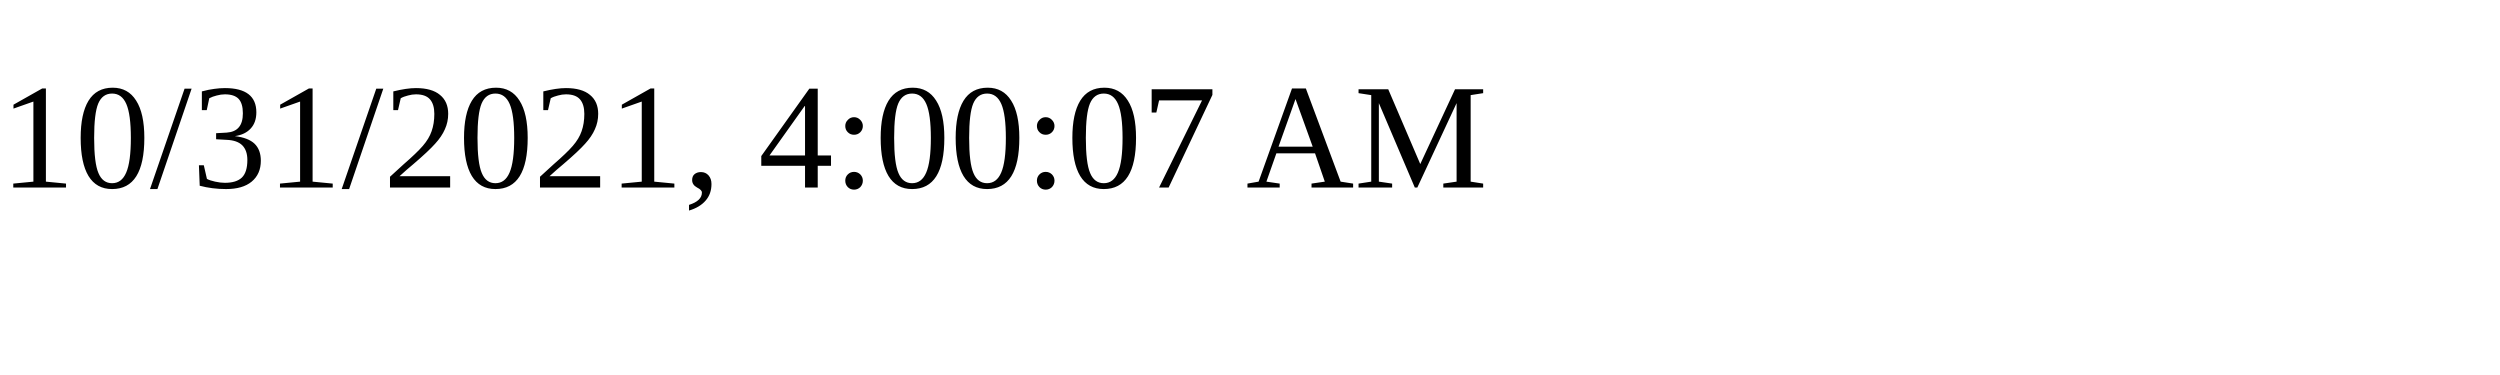
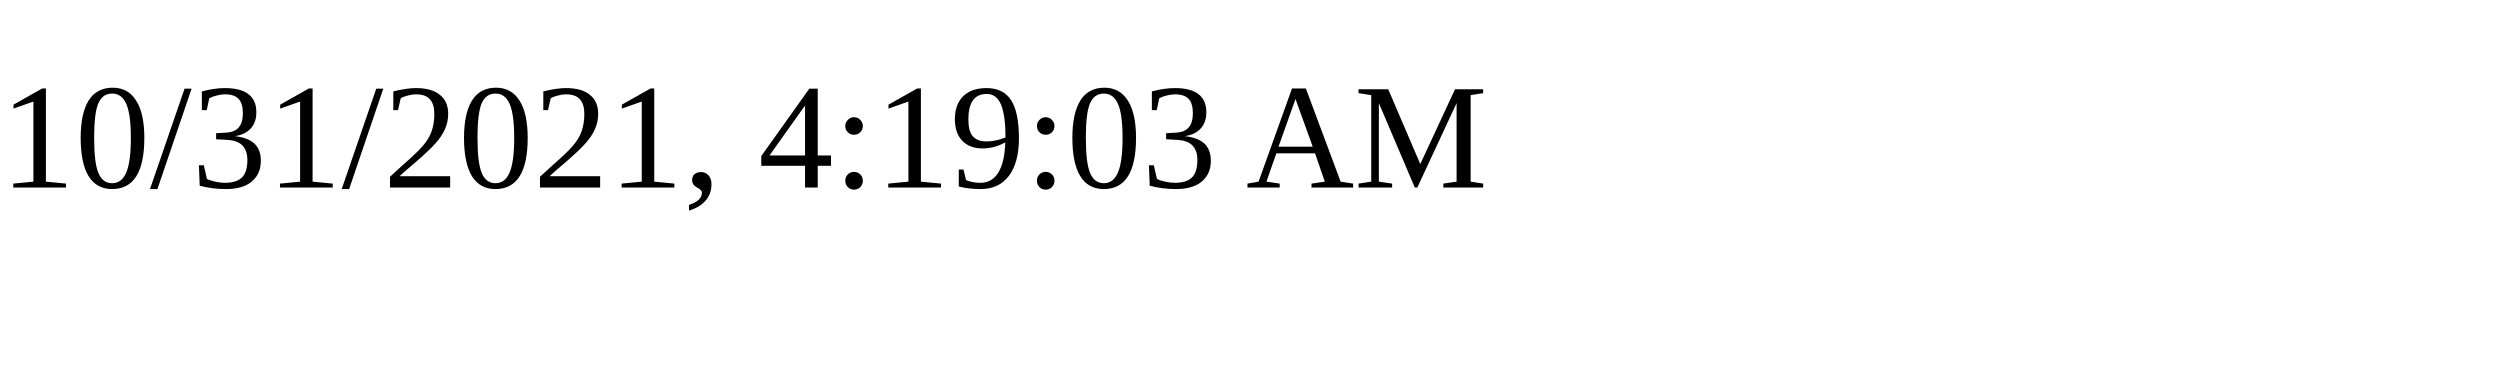
<svg xmlns="http://www.w3.org/2000/svg" height="30" width="200">
-   <text x="0" y="15">10/31/2021, 4:00:07 AM</text>
+   <text x="0" y="15">10/31/2021, 4:19:03 AM</text>
</svg>
